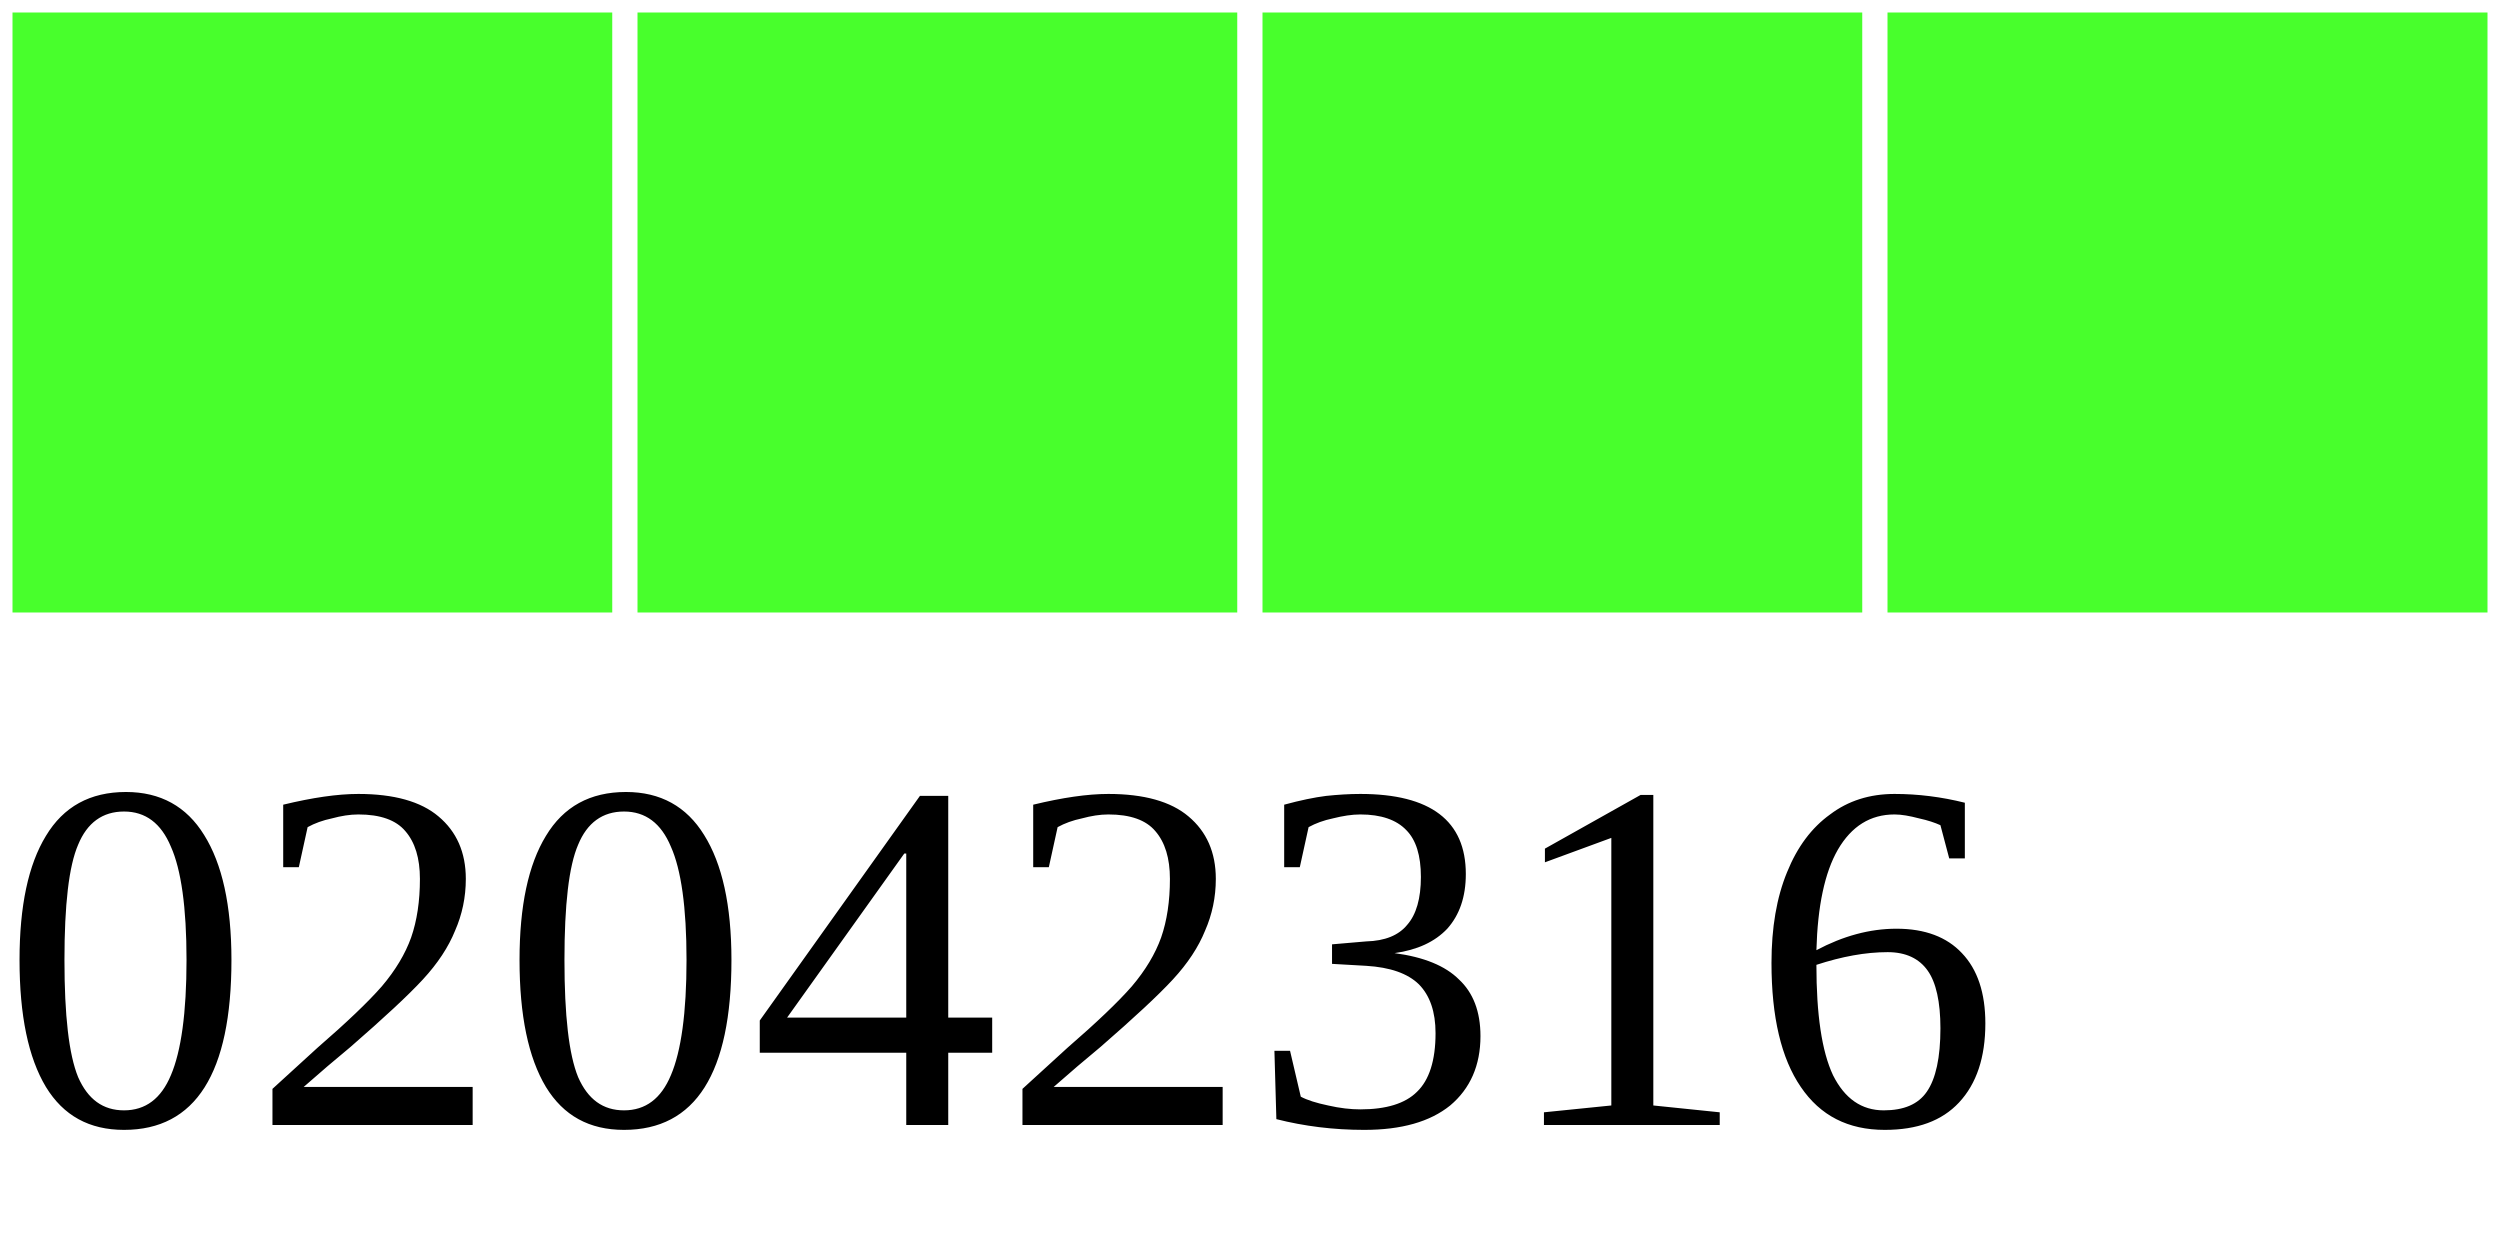
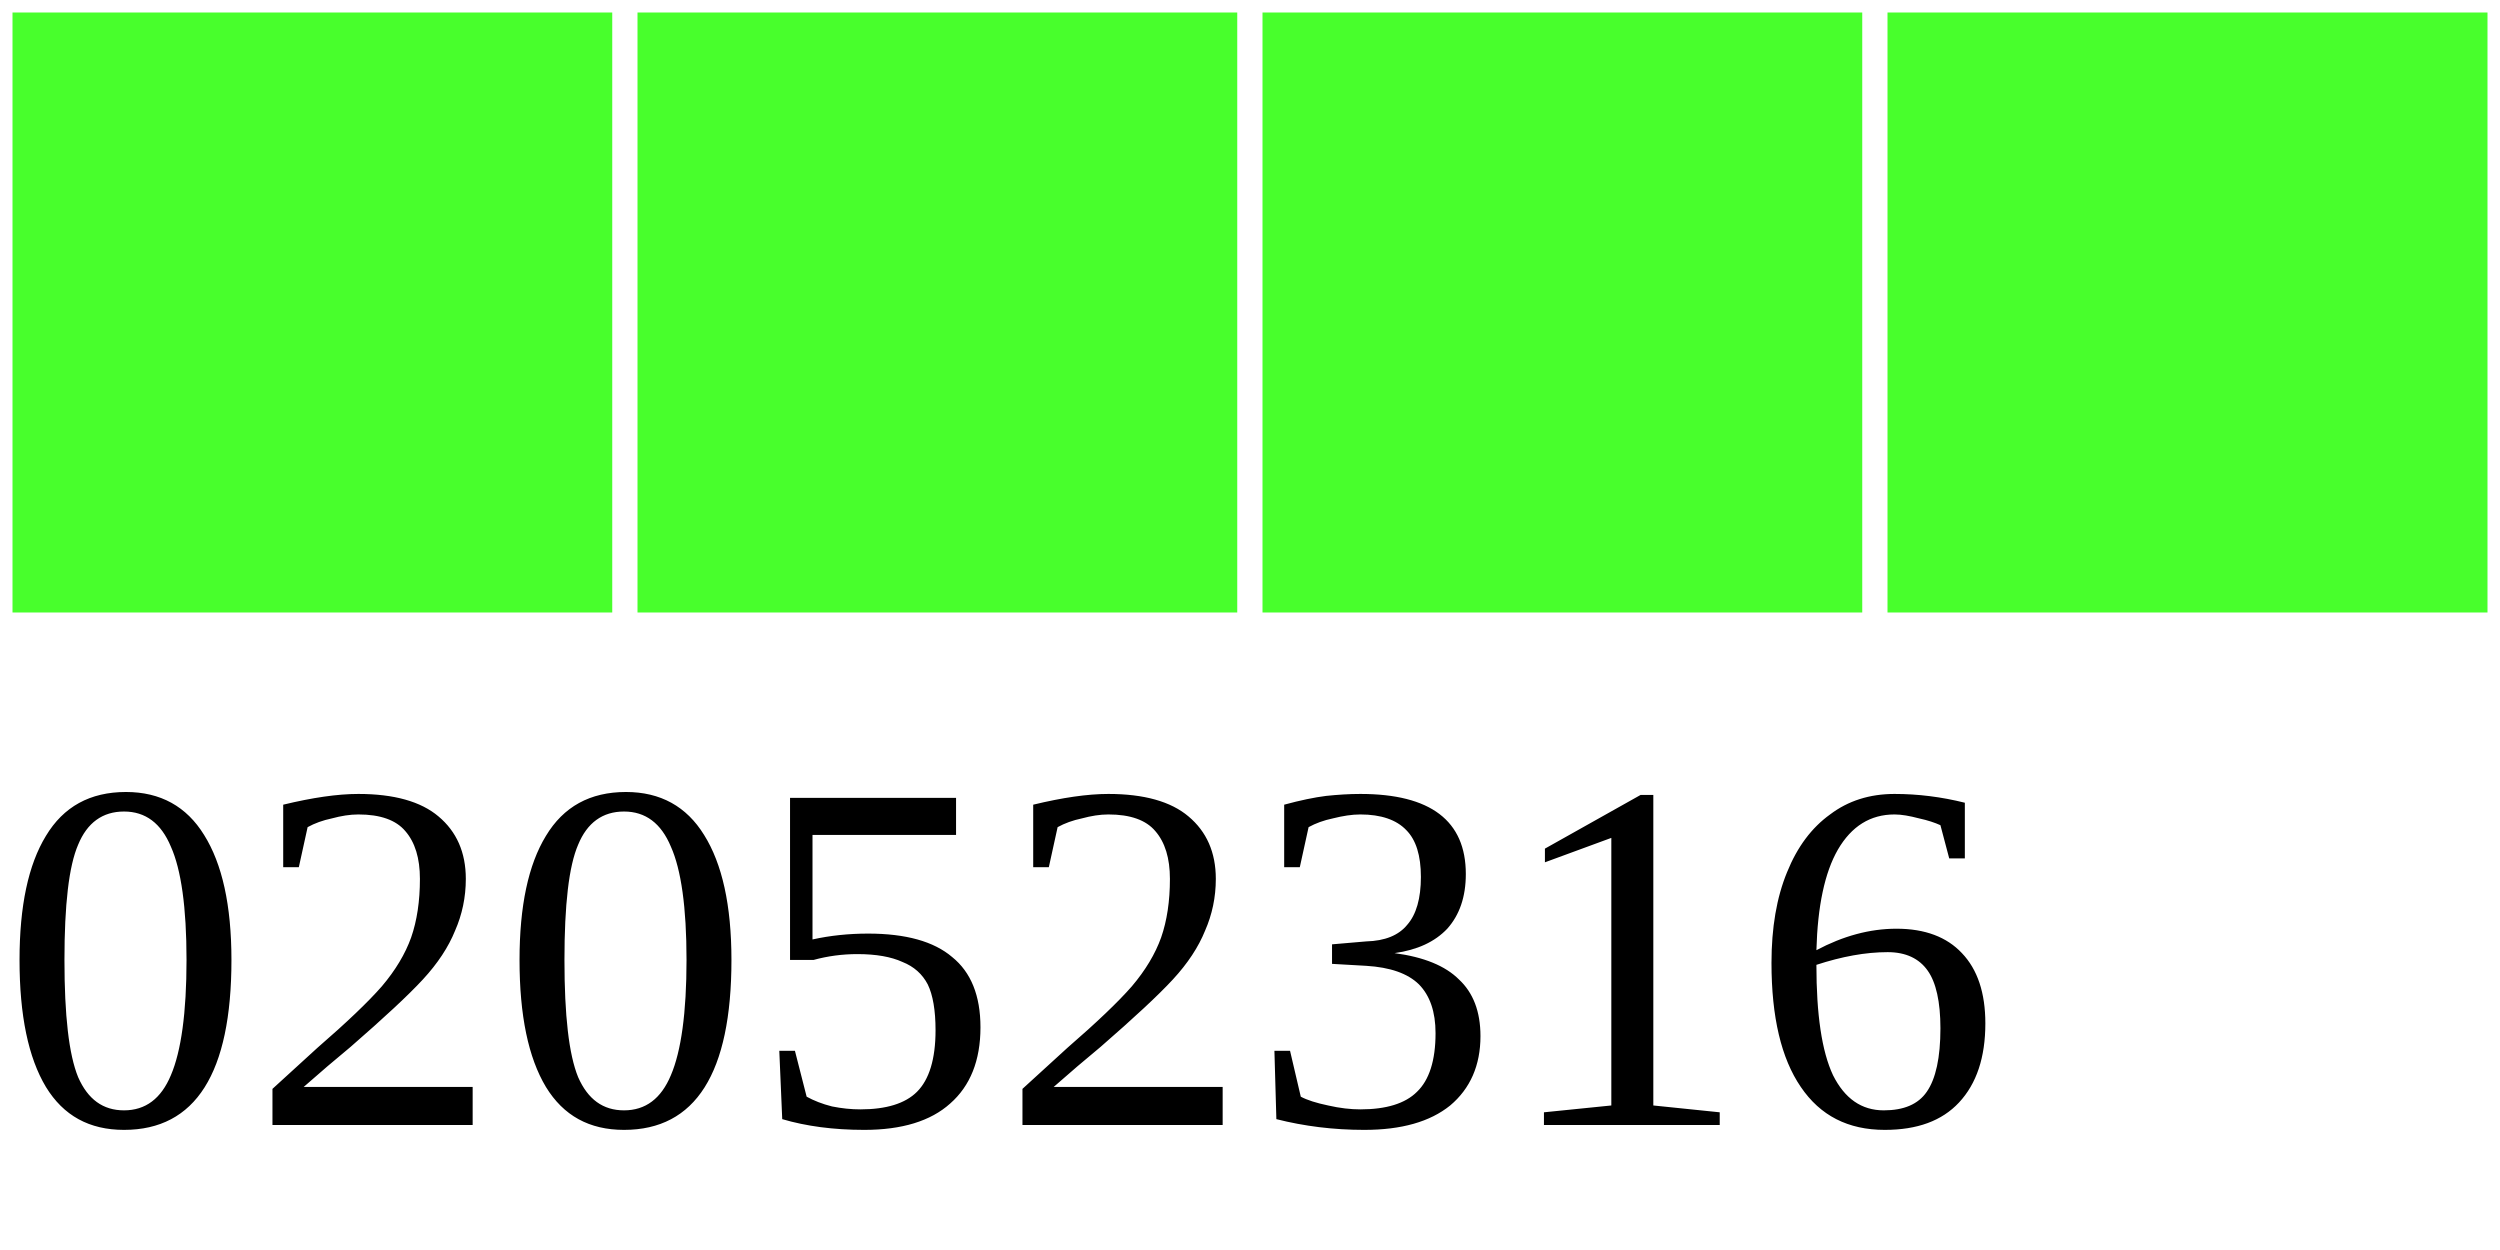
<svg xmlns="http://www.w3.org/2000/svg" width="40" height="20">
  <g>
    <rect width="10" height="10" style="fill:#48FF2C;stroke-width:0.4;stroke:rgb(255,255,255)" x="0" />
    <rect width="10" height="10" style="fill:#48FF2C;stroke-width:0.4;stroke:rgb(255,255,255)" x="10" />
    <rect width="10" height="10" style="fill:#48FF2C;stroke-width:0.4;stroke:rgb(255,255,255)" x="20" />
    <rect width="10" height="10" style="fill:#48FF2C;stroke-width:0.4;stroke:rgb(255,255,255)" x="30" />
-     <text x="0" y="18" fill="black" font-size="8">02042316</text>
+     <text x="0" y="18" fill="black" font-size="8">02052316</text>
  </g>
</svg>
